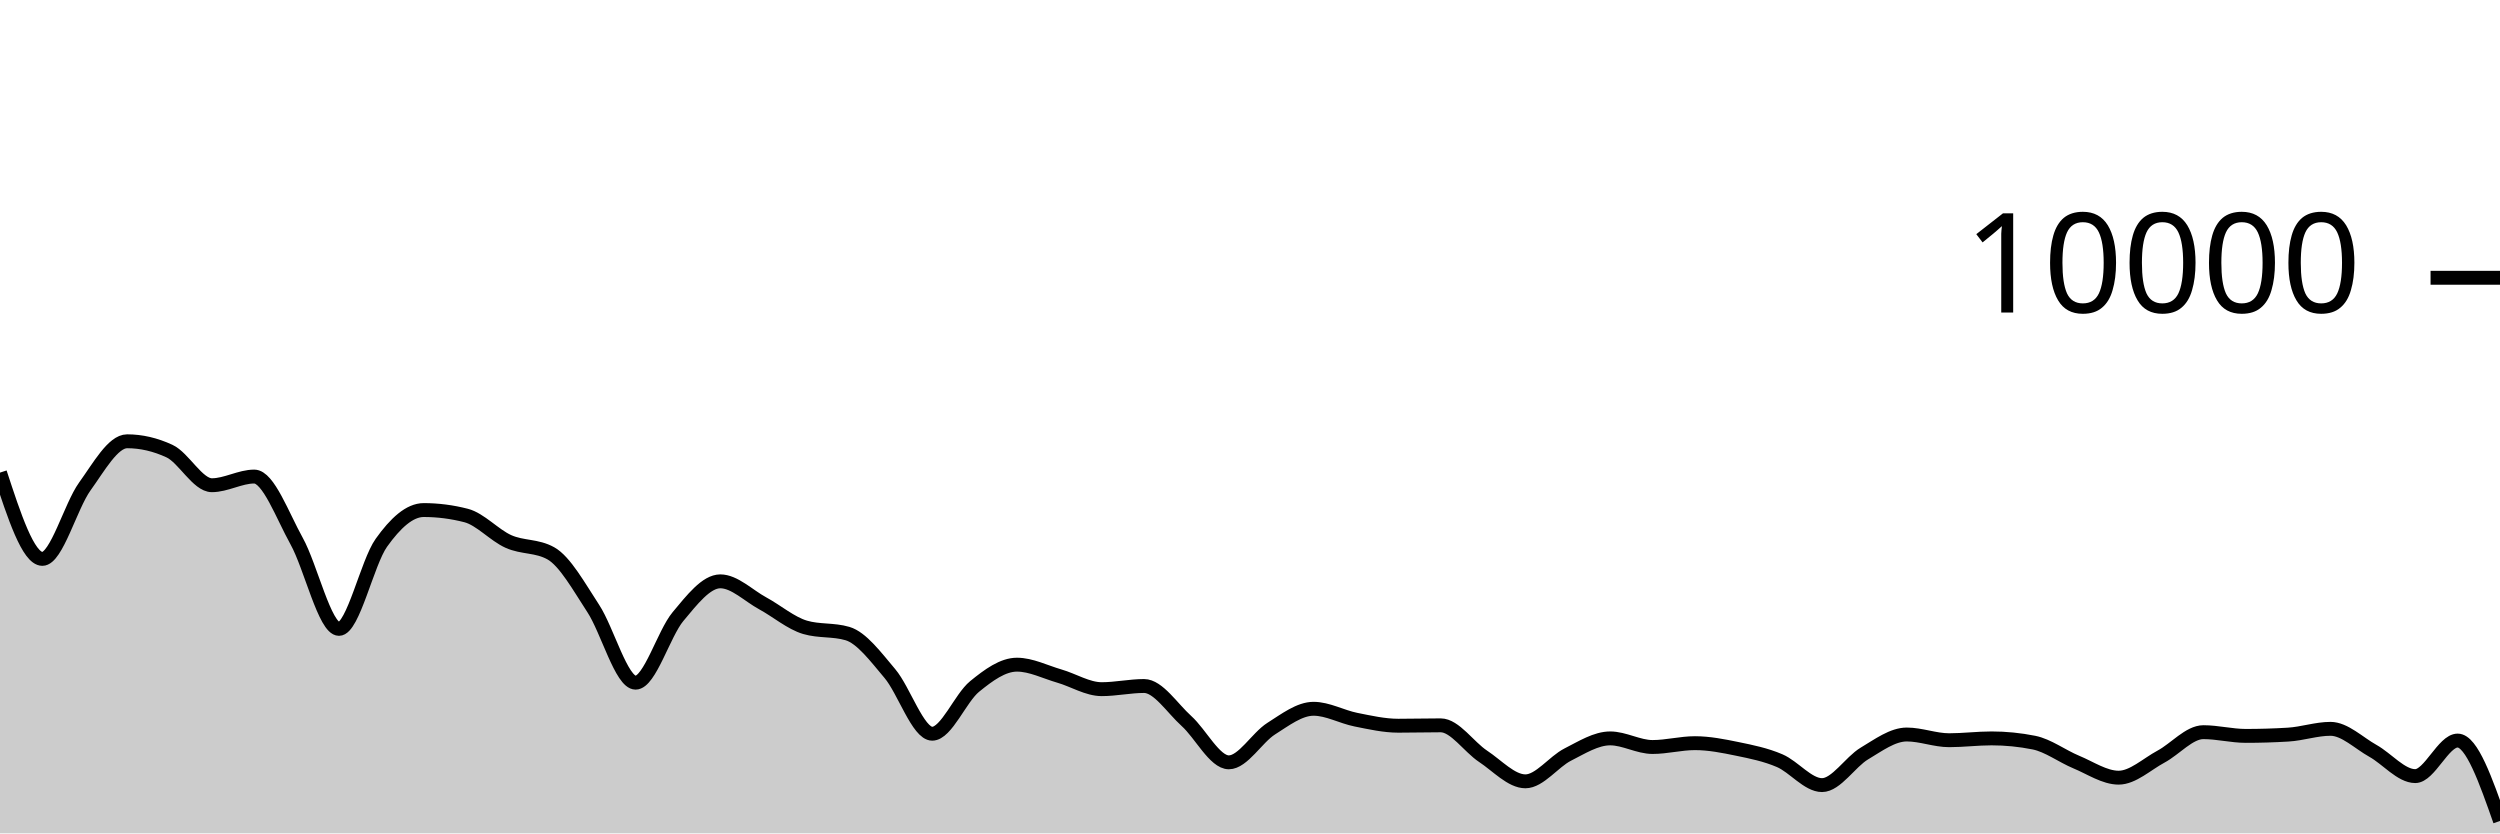
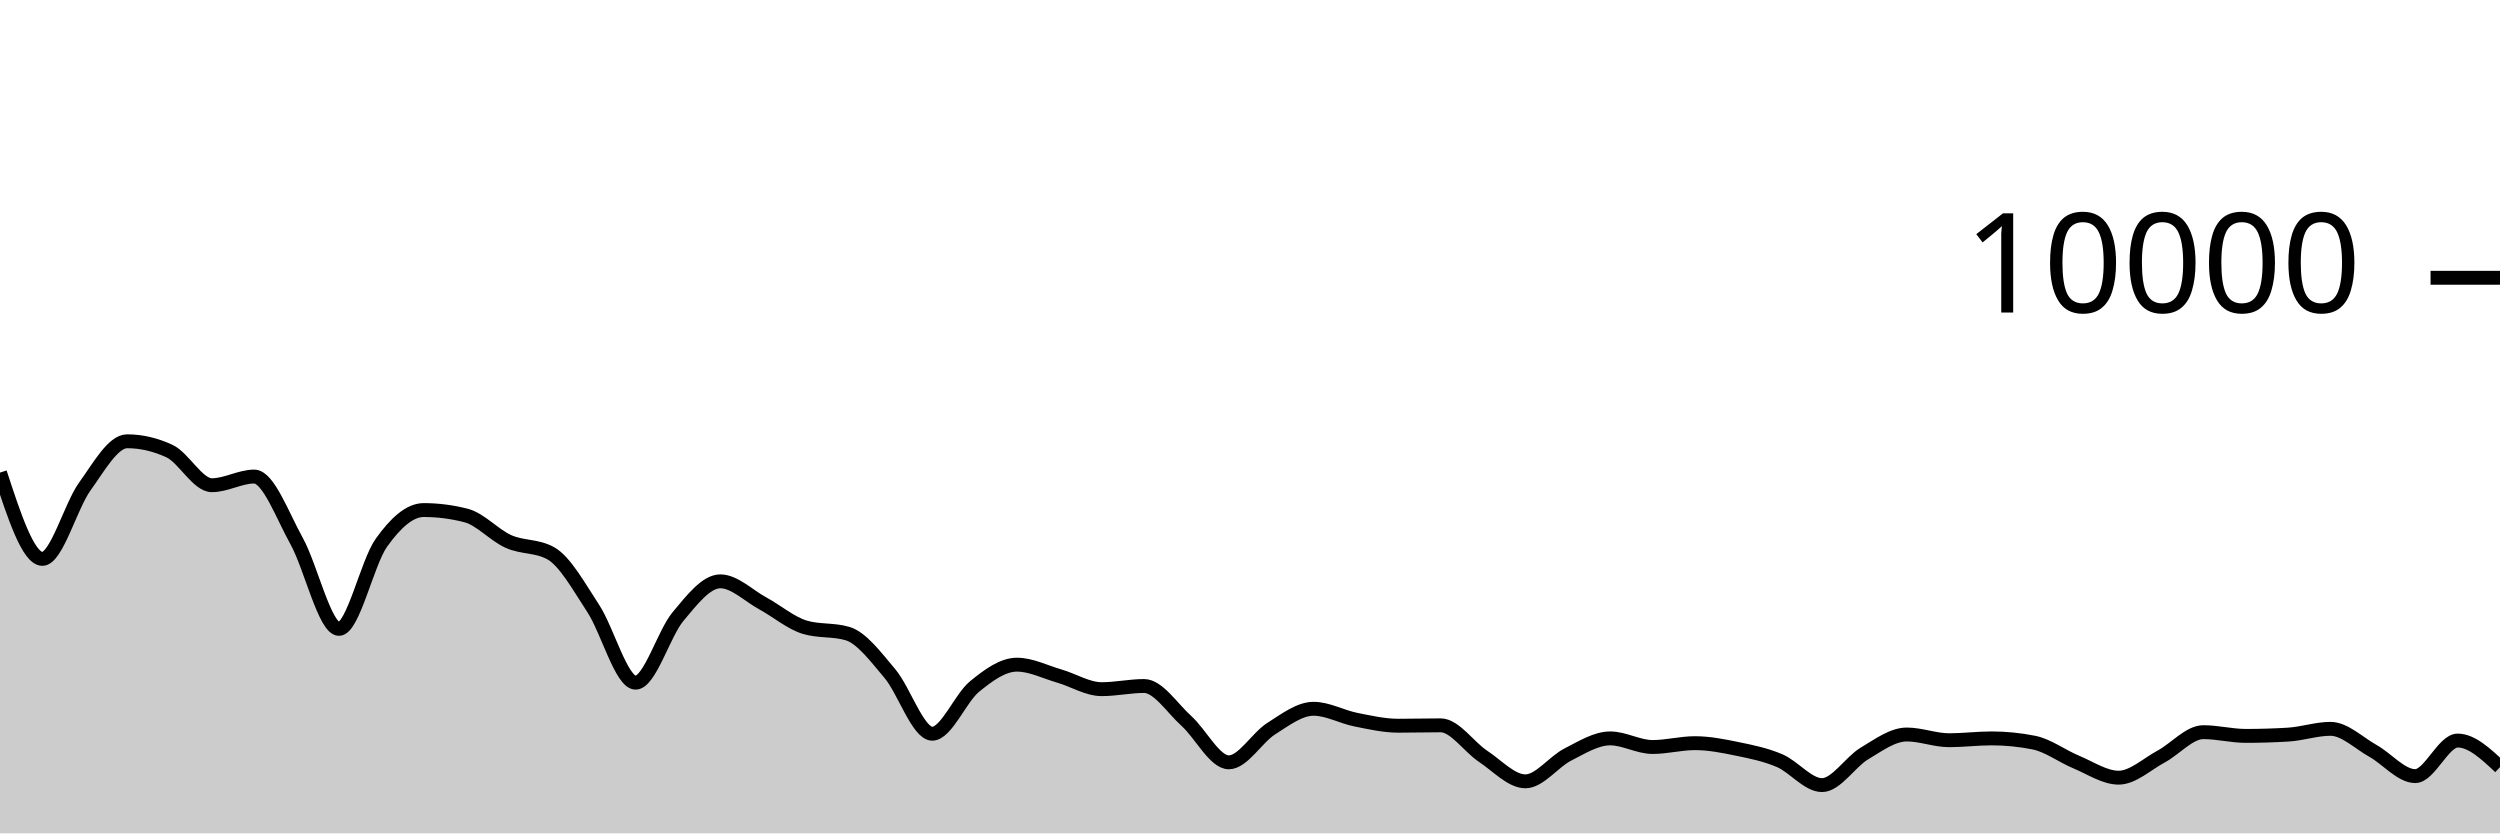
<svg xmlns="http://www.w3.org/2000/svg" viewBox="0 0 180 60">
  <g transform="translate(0,20)">
-     <path class="area" fill="rgba(0, 0, 0, 0.2)" d="M0,14.028C1.017,17.134,2.034,20.24,3.051,20.24C4.068,20.24,5.085,16.443,6.102,15.032C7.119,13.621,8.136,11.772,9.153,11.772C10.169,11.772,11.186,12.008,12.203,12.48C13.22,12.952,14.237,14.936,15.254,14.936C16.271,14.936,17.288,14.312,18.305,14.312C19.322,14.312,20.339,17.128,21.356,18.956C22.373,20.784,23.39,25.28,24.407,25.28C25.424,25.28,26.441,20.506,27.458,19.08C28.475,17.654,29.492,16.724,30.508,16.724C31.525,16.724,32.542,16.855,33.559,17.116C34.576,17.377,35.593,18.534,36.61,18.988C37.627,19.442,38.644,19.272,39.661,19.84C40.678,20.408,41.695,22.256,42.712,23.808C43.729,25.36,44.746,29.152,45.763,29.152C46.78,29.152,47.797,25.612,48.814,24.396C49.831,23.18,50.847,21.856,51.864,21.856C52.881,21.856,53.898,22.888,54.915,23.44C55.932,23.992,56.949,24.869,57.966,25.168C58.983,25.467,60,25.317,61.017,25.616C62.034,25.915,63.051,27.29,64.068,28.492C65.085,29.694,66.102,32.828,67.119,32.828C68.136,32.828,69.153,30.257,70.169,29.428C71.186,28.599,72.203,27.856,73.22,27.856C74.237,27.856,75.254,28.382,76.271,28.676C77.288,28.97,78.305,29.62,79.322,29.62C80.339,29.62,81.356,29.392,82.373,29.392C83.39,29.392,84.407,30.996,85.424,31.912C86.441,32.828,87.458,34.888,88.475,34.888C89.492,34.888,90.508,33.107,91.525,32.464C92.542,31.821,93.559,31.032,94.576,31.032C95.593,31.032,96.61,31.613,97.627,31.816C98.644,32.019,99.661,32.252,100.678,32.252C101.695,32.252,102.712,32.224,103.729,32.224C104.746,32.224,105.763,33.78,106.78,34.452C107.797,35.124,108.814,36.256,109.831,36.256C110.847,36.256,111.864,34.843,112.881,34.328C113.898,33.813,114.915,33.164,115.932,33.164C116.949,33.164,117.966,33.784,118.983,33.784C120,33.784,121.017,33.508,122.034,33.508C123.051,33.508,124.068,33.71,125.085,33.92C126.102,34.13,127.119,34.333,128.136,34.768C129.153,35.203,130.169,36.528,131.186,36.528C132.203,36.528,133.22,34.859,134.237,34.252C135.254,33.645,136.271,32.884,137.288,32.884C138.305,32.884,139.322,33.296,140.339,33.296C141.356,33.296,142.373,33.164,143.39,33.164C144.407,33.164,145.424,33.265,146.441,33.468C147.458,33.671,148.475,34.447,149.492,34.868C150.508,35.289,151.525,35.992,152.542,35.992C153.559,35.992,154.576,35.022,155.593,34.476C156.61,33.93,157.627,32.716,158.644,32.716C159.661,32.716,160.678,32.984,161.695,32.984C162.712,32.984,163.729,32.953,164.746,32.892C165.763,32.831,166.78,32.476,167.797,32.476C168.814,32.476,169.831,33.493,170.847,34.06C171.864,34.627,172.881,35.88,173.898,35.88C174.915,35.88,175.932,33.32,176.949,33.32C177.966,33.32,178.983,36.214,180,39.108L180,40C178.983,40,177.966,40,176.949,40C175.932,40,174.915,40,173.898,40C172.881,40,171.864,40,170.847,40C169.831,40,168.814,40,167.797,40C166.78,40,165.763,40,164.746,40C163.729,40,162.712,40,161.695,40C160.678,40,159.661,40,158.644,40C157.627,40,156.61,40,155.593,40C154.576,40,153.559,40,152.542,40C151.525,40,150.508,40,149.492,40C148.475,40,147.458,40,146.441,40C145.424,40,144.407,40,143.39,40C142.373,40,141.356,40,140.339,40C139.322,40,138.305,40,137.288,40C136.271,40,135.254,40,134.237,40C133.22,40,132.203,40,131.186,40C130.169,40,129.153,40,128.136,40C127.119,40,126.102,40,125.085,40C124.068,40,123.051,40,122.034,40C121.017,40,120,40,118.983,40C117.966,40,116.949,40,115.932,40C114.915,40,113.898,40,112.881,40C111.864,40,110.847,40,109.831,40C108.814,40,107.797,40,106.78,40C105.763,40,104.746,40,103.729,40C102.712,40,101.695,40,100.678,40C99.661,40,98.644,40,97.627,40C96.61,40,95.593,40,94.576,40C93.559,40,92.542,40,91.525,40C90.508,40,89.492,40,88.475,40C87.458,40,86.441,40,85.424,40C84.407,40,83.39,40,82.373,40C81.356,40,80.339,40,79.322,40C78.305,40,77.288,40,76.271,40C75.254,40,74.237,40,73.22,40C72.203,40,71.186,40,70.169,40C69.153,40,68.136,40,67.119,40C66.102,40,65.085,40,64.068,40C63.051,40,62.034,40,61.017,40C60,40,58.983,40,57.966,40C56.949,40,55.932,40,54.915,40C53.898,40,52.881,40,51.864,40C50.847,40,49.831,40,48.814,40C47.797,40,46.78,40,45.763,40C44.746,40,43.729,40,42.712,40C41.695,40,40.678,40,39.661,40C38.644,40,37.627,40,36.61,40C35.593,40,34.576,40,33.559,40C32.542,40,31.525,40,30.508,40C29.492,40,28.475,40,27.458,40C26.441,40,25.424,40,24.407,40C23.39,40,22.373,40,21.356,40C20.339,40,19.322,40,18.305,40C17.288,40,16.271,40,15.254,40C14.237,40,13.22,40,12.203,40C11.186,40,10.169,40,9.153,40C8.136,40,7.119,40,6.102,40C5.085,40,4.068,40,3.051,40C2.034,40,1.017,40,0,40Z" />
-     <path class="line" stroke="black" fill="none" d="M0,14.028C1.017,17.134,2.034,20.24,3.051,20.24C4.068,20.24,5.085,16.443,6.102,15.032C7.119,13.621,8.136,11.772,9.153,11.772C10.169,11.772,11.186,12.008,12.203,12.48C13.22,12.952,14.237,14.936,15.254,14.936C16.271,14.936,17.288,14.312,18.305,14.312C19.322,14.312,20.339,17.128,21.356,18.956C22.373,20.784,23.39,25.28,24.407,25.28C25.424,25.28,26.441,20.506,27.458,19.08C28.475,17.654,29.492,16.724,30.508,16.724C31.525,16.724,32.542,16.855,33.559,17.116C34.576,17.377,35.593,18.534,36.61,18.988C37.627,19.442,38.644,19.272,39.661,19.84C40.678,20.408,41.695,22.256,42.712,23.808C43.729,25.36,44.746,29.152,45.763,29.152C46.78,29.152,47.797,25.612,48.814,24.396C49.831,23.18,50.847,21.856,51.864,21.856C52.881,21.856,53.898,22.888,54.915,23.44C55.932,23.992,56.949,24.869,57.966,25.168C58.983,25.467,60,25.317,61.017,25.616C62.034,25.915,63.051,27.29,64.068,28.492C65.085,29.694,66.102,32.828,67.119,32.828C68.136,32.828,69.153,30.257,70.169,29.428C71.186,28.599,72.203,27.856,73.22,27.856C74.237,27.856,75.254,28.382,76.271,28.676C77.288,28.97,78.305,29.62,79.322,29.62C80.339,29.62,81.356,29.392,82.373,29.392C83.39,29.392,84.407,30.996,85.424,31.912C86.441,32.828,87.458,34.888,88.475,34.888C89.492,34.888,90.508,33.107,91.525,32.464C92.542,31.821,93.559,31.032,94.576,31.032C95.593,31.032,96.61,31.613,97.627,31.816C98.644,32.019,99.661,32.252,100.678,32.252C101.695,32.252,102.712,32.224,103.729,32.224C104.746,32.224,105.763,33.78,106.78,34.452C107.797,35.124,108.814,36.256,109.831,36.256C110.847,36.256,111.864,34.843,112.881,34.328C113.898,33.813,114.915,33.164,115.932,33.164C116.949,33.164,117.966,33.784,118.983,33.784C120,33.784,121.017,33.508,122.034,33.508C123.051,33.508,124.068,33.71,125.085,33.92C126.102,34.13,127.119,34.333,128.136,34.768C129.153,35.203,130.169,36.528,131.186,36.528C132.203,36.528,133.22,34.859,134.237,34.252C135.254,33.645,136.271,32.884,137.288,32.884C138.305,32.884,139.322,33.296,140.339,33.296C141.356,33.296,142.373,33.164,143.39,33.164C144.407,33.164,145.424,33.265,146.441,33.468C147.458,33.671,148.475,34.447,149.492,34.868C150.508,35.289,151.525,35.992,152.542,35.992C153.559,35.992,154.576,35.022,155.593,34.476C156.61,33.93,157.627,32.716,158.644,32.716C159.661,32.716,160.678,32.984,161.695,32.984C162.712,32.984,163.729,32.953,164.746,32.892C165.763,32.831,166.78,32.476,167.797,32.476C168.814,32.476,169.831,33.493,170.847,34.06C171.864,34.627,172.881,35.88,173.898,35.88C174.915,35.88,175.932,33.32,176.949,33.32C177.966,33.32,178.983,36.214,180,39.108" />
+     <path class="area" fill="rgba(0, 0, 0, 0.2)" d="M0,14.028C1.017,17.134,2.034,20.24,3.051,20.24C4.068,20.24,5.085,16.443,6.102,15.032C7.119,13.621,8.136,11.772,9.153,11.772C10.169,11.772,11.186,12.008,12.203,12.48C13.22,12.952,14.237,14.936,15.254,14.936C16.271,14.936,17.288,14.312,18.305,14.312C19.322,14.312,20.339,17.128,21.356,18.956C22.373,20.784,23.39,25.28,24.407,25.28C25.424,25.28,26.441,20.506,27.458,19.08C28.475,17.654,29.492,16.724,30.508,16.724C31.525,16.724,32.542,16.855,33.559,17.116C34.576,17.377,35.593,18.534,36.61,18.988C37.627,19.442,38.644,19.272,39.661,19.84C40.678,20.408,41.695,22.256,42.712,23.808C43.729,25.36,44.746,29.152,45.763,29.152C46.78,29.152,47.797,25.612,48.814,24.396C49.831,23.18,50.847,21.856,51.864,21.856C52.881,21.856,53.898,22.888,54.915,23.44C55.932,23.992,56.949,24.869,57.966,25.168C58.983,25.467,60,25.317,61.017,25.616C62.034,25.915,63.051,27.29,64.068,28.492C65.085,29.694,66.102,32.828,67.119,32.828C68.136,32.828,69.153,30.257,70.169,29.428C71.186,28.599,72.203,27.856,73.22,27.856C74.237,27.856,75.254,28.382,76.271,28.676C77.288,28.97,78.305,29.62,79.322,29.62C80.339,29.62,81.356,29.392,82.373,29.392C83.39,29.392,84.407,30.996,85.424,31.912C86.441,32.828,87.458,34.888,88.475,34.888C89.492,34.888,90.508,33.107,91.525,32.464C92.542,31.821,93.559,31.032,94.576,31.032C95.593,31.032,96.61,31.613,97.627,31.816C98.644,32.019,99.661,32.252,100.678,32.252C101.695,32.252,102.712,32.224,103.729,32.224C104.746,32.224,105.763,33.78,106.78,34.452C107.797,35.124,108.814,36.256,109.831,36.256C110.847,36.256,111.864,34.843,112.881,34.328C113.898,33.813,114.915,33.164,115.932,33.164C116.949,33.164,117.966,33.784,118.983,33.784C120,33.784,121.017,33.508,122.034,33.508C123.051,33.508,124.068,33.71,125.085,33.92C126.102,34.13,127.119,34.333,128.136,34.768C129.153,35.203,130.169,36.528,131.186,36.528C132.203,36.528,133.22,34.859,134.237,34.252C135.254,33.645,136.271,32.884,137.288,32.884C138.305,32.884,139.322,33.296,140.339,33.296C141.356,33.296,142.373,33.164,143.39,33.164C144.407,33.164,145.424,33.265,146.441,33.468C147.458,33.671,148.475,34.447,149.492,34.868C150.508,35.289,151.525,35.992,152.542,35.992C153.559,35.992,154.576,35.022,155.593,34.476C156.61,33.93,157.627,32.716,158.644,32.716C159.661,32.716,160.678,32.984,161.695,32.984C162.712,32.984,163.729,32.953,164.746,32.892C165.763,32.831,166.78,32.476,167.797,32.476C168.814,32.476,169.831,33.493,170.847,34.06C171.864,34.627,172.881,35.88,173.898,35.88C174.915,35.88,175.932,33.32,176.949,33.32C177.966,33.32,178.983,34.276,180,35.232L180,40C178.983,40,177.966,40,176.949,40C175.932,40,174.915,40,173.898,40C172.881,40,171.864,40,170.847,40C169.831,40,168.814,40,167.797,40C166.78,40,165.763,40,164.746,40C163.729,40,162.712,40,161.695,40C160.678,40,159.661,40,158.644,40C157.627,40,156.61,40,155.593,40C154.576,40,153.559,40,152.542,40C151.525,40,150.508,40,149.492,40C148.475,40,147.458,40,146.441,40C145.424,40,144.407,40,143.39,40C142.373,40,141.356,40,140.339,40C139.322,40,138.305,40,137.288,40C136.271,40,135.254,40,134.237,40C133.22,40,132.203,40,131.186,40C130.169,40,129.153,40,128.136,40C127.119,40,126.102,40,125.085,40C124.068,40,123.051,40,122.034,40C121.017,40,120,40,118.983,40C117.966,40,116.949,40,115.932,40C114.915,40,113.898,40,112.881,40C111.864,40,110.847,40,109.831,40C108.814,40,107.797,40,106.78,40C105.763,40,104.746,40,103.729,40C102.712,40,101.695,40,100.678,40C99.661,40,98.644,40,97.627,40C96.61,40,95.593,40,94.576,40C93.559,40,92.542,40,91.525,40C90.508,40,89.492,40,88.475,40C87.458,40,86.441,40,85.424,40C84.407,40,83.39,40,82.373,40C81.356,40,80.339,40,79.322,40C78.305,40,77.288,40,76.271,40C75.254,40,74.237,40,73.22,40C72.203,40,71.186,40,70.169,40C69.153,40,68.136,40,67.119,40C66.102,40,65.085,40,64.068,40C63.051,40,62.034,40,61.017,40C60,40,58.983,40,57.966,40C56.949,40,55.932,40,54.915,40C53.898,40,52.881,40,51.864,40C50.847,40,49.831,40,48.814,40C47.797,40,46.78,40,45.763,40C44.746,40,43.729,40,42.712,40C41.695,40,40.678,40,39.661,40C38.644,40,37.627,40,36.61,40C35.593,40,34.576,40,33.559,40C32.542,40,31.525,40,30.508,40C29.492,40,28.475,40,27.458,40C26.441,40,25.424,40,24.407,40C23.39,40,22.373,40,21.356,40C20.339,40,19.322,40,18.305,40C17.288,40,16.271,40,15.254,40C14.237,40,13.22,40,12.203,40C11.186,40,10.169,40,9.153,40C8.136,40,7.119,40,6.102,40C5.085,40,4.068,40,3.051,40C2.034,40,1.017,40,0,40Z" />
+     <path class="line" stroke="black" fill="none" d="M0,14.028C1.017,17.134,2.034,20.24,3.051,20.24C4.068,20.24,5.085,16.443,6.102,15.032C7.119,13.621,8.136,11.772,9.153,11.772C10.169,11.772,11.186,12.008,12.203,12.48C13.22,12.952,14.237,14.936,15.254,14.936C16.271,14.936,17.288,14.312,18.305,14.312C19.322,14.312,20.339,17.128,21.356,18.956C22.373,20.784,23.39,25.28,24.407,25.28C25.424,25.28,26.441,20.506,27.458,19.08C28.475,17.654,29.492,16.724,30.508,16.724C31.525,16.724,32.542,16.855,33.559,17.116C34.576,17.377,35.593,18.534,36.61,18.988C37.627,19.442,38.644,19.272,39.661,19.84C40.678,20.408,41.695,22.256,42.712,23.808C43.729,25.36,44.746,29.152,45.763,29.152C46.78,29.152,47.797,25.612,48.814,24.396C49.831,23.18,50.847,21.856,51.864,21.856C52.881,21.856,53.898,22.888,54.915,23.44C55.932,23.992,56.949,24.869,57.966,25.168C58.983,25.467,60,25.317,61.017,25.616C62.034,25.915,63.051,27.29,64.068,28.492C65.085,29.694,66.102,32.828,67.119,32.828C68.136,32.828,69.153,30.257,70.169,29.428C71.186,28.599,72.203,27.856,73.22,27.856C74.237,27.856,75.254,28.382,76.271,28.676C77.288,28.97,78.305,29.62,79.322,29.62C80.339,29.62,81.356,29.392,82.373,29.392C83.39,29.392,84.407,30.996,85.424,31.912C86.441,32.828,87.458,34.888,88.475,34.888C89.492,34.888,90.508,33.107,91.525,32.464C92.542,31.821,93.559,31.032,94.576,31.032C95.593,31.032,96.61,31.613,97.627,31.816C98.644,32.019,99.661,32.252,100.678,32.252C101.695,32.252,102.712,32.224,103.729,32.224C104.746,32.224,105.763,33.78,106.78,34.452C107.797,35.124,108.814,36.256,109.831,36.256C110.847,36.256,111.864,34.843,112.881,34.328C113.898,33.813,114.915,33.164,115.932,33.164C116.949,33.164,117.966,33.784,118.983,33.784C120,33.784,121.017,33.508,122.034,33.508C123.051,33.508,124.068,33.71,125.085,33.92C126.102,34.13,127.119,34.333,128.136,34.768C129.153,35.203,130.169,36.528,131.186,36.528C132.203,36.528,133.22,34.859,134.237,34.252C135.254,33.645,136.271,32.884,137.288,32.884C138.305,32.884,139.322,33.296,140.339,33.296C141.356,33.296,142.373,33.164,143.39,33.164C144.407,33.164,145.424,33.265,146.441,33.468C147.458,33.671,148.475,34.447,149.492,34.868C150.508,35.289,151.525,35.992,152.542,35.992C153.559,35.992,154.576,35.022,155.593,34.476C156.61,33.93,157.627,32.716,158.644,32.716C159.661,32.716,160.678,32.984,161.695,32.984C162.712,32.984,163.729,32.953,164.746,32.892C165.763,32.831,166.78,32.476,167.797,32.476C168.814,32.476,169.831,33.493,170.847,34.06C171.864,34.627,172.881,35.88,173.898,35.88C174.915,35.88,175.932,33.32,176.949,33.32C177.966,33.32,178.983,34.276,180,35.232" />
    <path class="axis-ceiling" stroke-width="1" stroke="black" fill="none" d="M175,0L180,0" />
    <text class="axis-ceiling-label" font-family="sans-serif" text-anchor="end" font-size="10px" x="170" y="2.5">10000</text>
  </g>
</svg>
